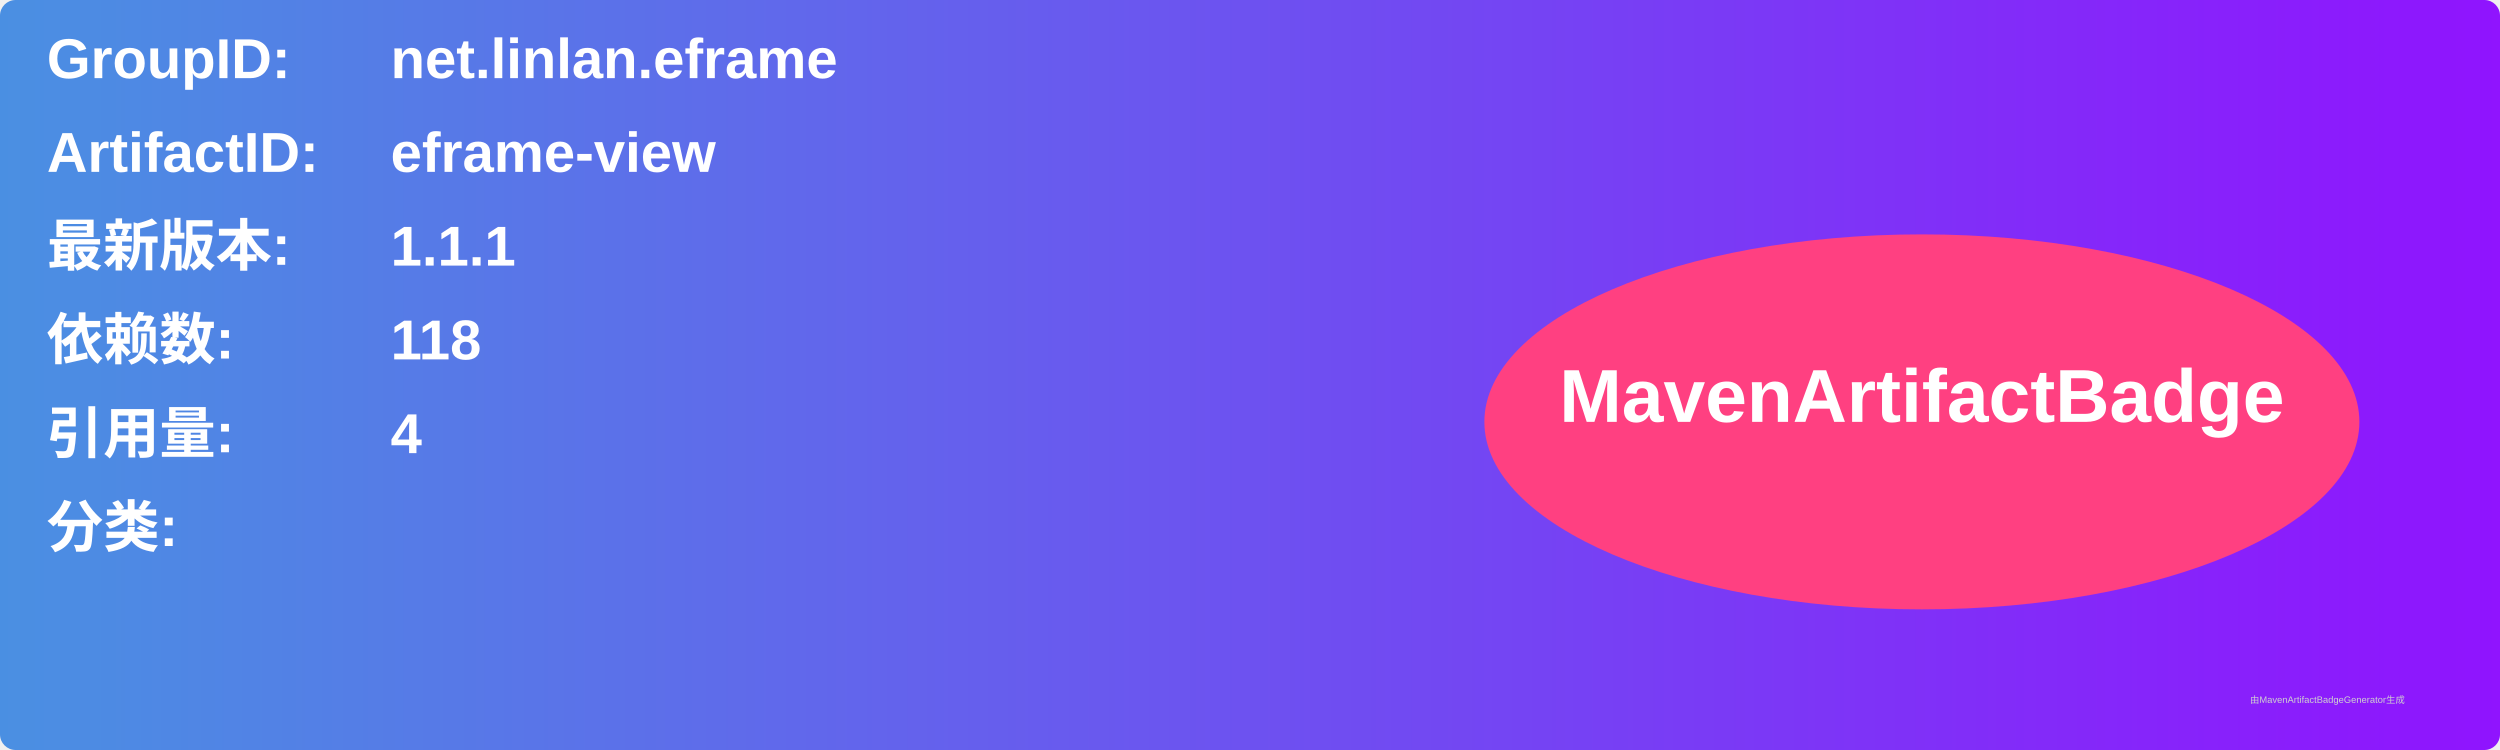
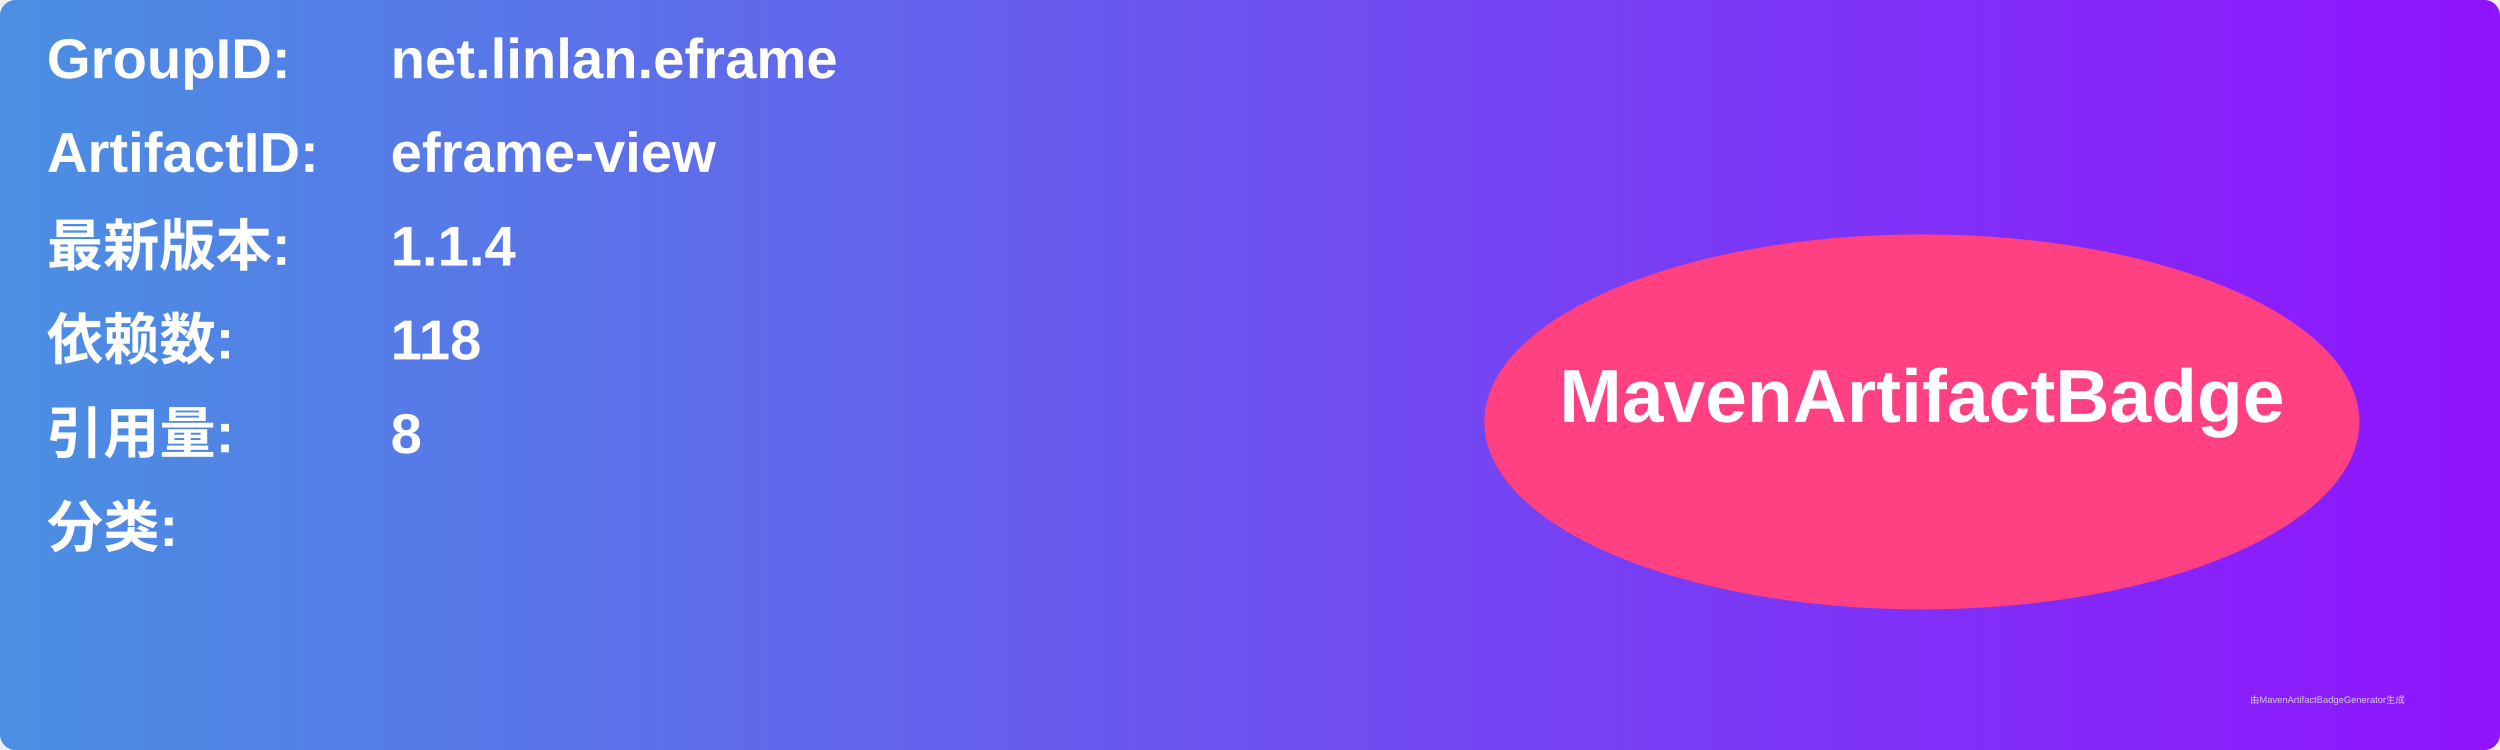
<svg xmlns="http://www.w3.org/2000/svg" width="800" height="240" viewBox="0 0 800 240">
  <linearGradient id="grad" x1="0%" y1="0%" x2="100%" y2="0%">
    <stop offset="0%" stop-color="#4a90e2" />
    <stop offset="100%" stop-color="#9013fe" />
  </linearGradient>
  <rect width="100%" height="100%" rx="5" ry="5" fill="url(#grad)" />
  <g transform="translate(15, 15)">
    <text x="0" y="10" font-family="Arial" font-size="18" fill="white" font-weight="bold" width="260">GroupID:</text>
    <text x="110" y="10" font-family="Arial" font-size="18" fill="white" font-weight="bold" width="460">net.linlan.eframe</text>
    <text x="0" y="40" font-family="Arial" font-size="18" fill="white" font-weight="bold" width="260">ArtifactID:</text>
    <text x="110" y="40" font-family="Arial" font-size="18" fill="white" font-weight="bold" width="460">eframe-view</text>
    <text x="0" y="70" font-family="Arial" font-size="18" fill="white" font-weight="bold">最新版本:</text>
    <text x="110" y="70" font-family="Arial" font-size="18" fill="white" font-weight="bold">
-       <tspan font-weight="bold">1.1.1</tspan>
+       <tspan font-weight="bold">1.1.4</tspan>
    </text>
    <text x="0" y="100" font-family="Arial" font-size="18" fill="white" font-weight="bold">依赖数: </text>
    <text x="110" y="100" font-family="Arial" font-size="18" fill="white">
      <tspan font-weight="bold">118</tspan>
    </text>
    <text x="0" y="130" font-family="Arial" font-size="18" fill="white" font-weight="bold">引用量: </text>
    <text x="110" y="130" font-family="Arial" font-size="18" fill="white">
-       <tspan font-weight="bold">4</tspan>
+       <tspan font-weight="bold">8</tspan>
    </text>
    <text x="0" y="160" font-family="Arial" font-size="18" fill="white" font-weight="bold">分类:</text>
    <text x="10" y="190" font-family="Arial" font-size="10" fill="white">
      <tspan font-weight="bold" />
    </text>
    <ellipse cx="600" cy="120" rx="140" ry="60" fill="#ff4081" />
    <text x="600" y="120" text-anchor="middle" font-family="Arial" font-size="24" fill="white" font-weight="bold">MavenArtifactBadge</text>
  </g>
  <text x="720" y="225" font-family="Arial" font-size="3" fill="#d0d0d0">由MavenArtifactBadgeGenerator生成</text>
</svg>
